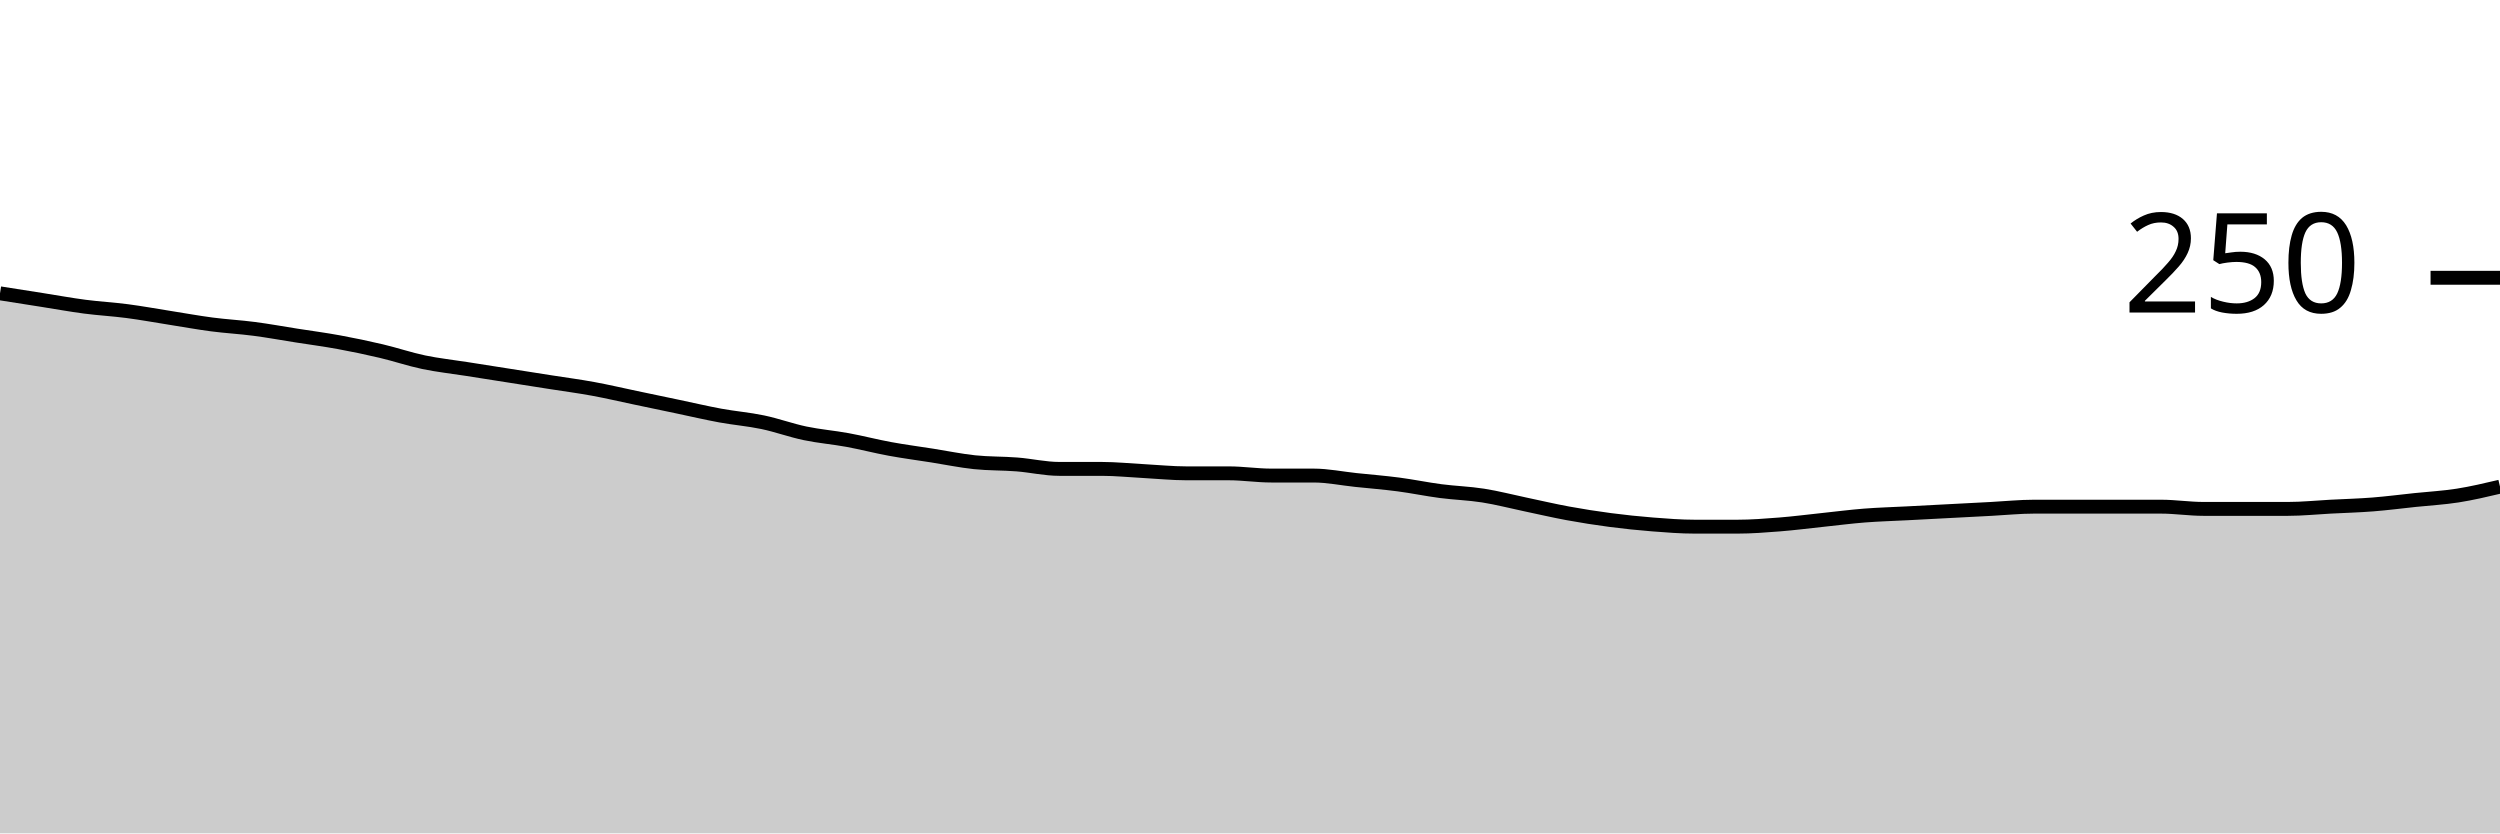
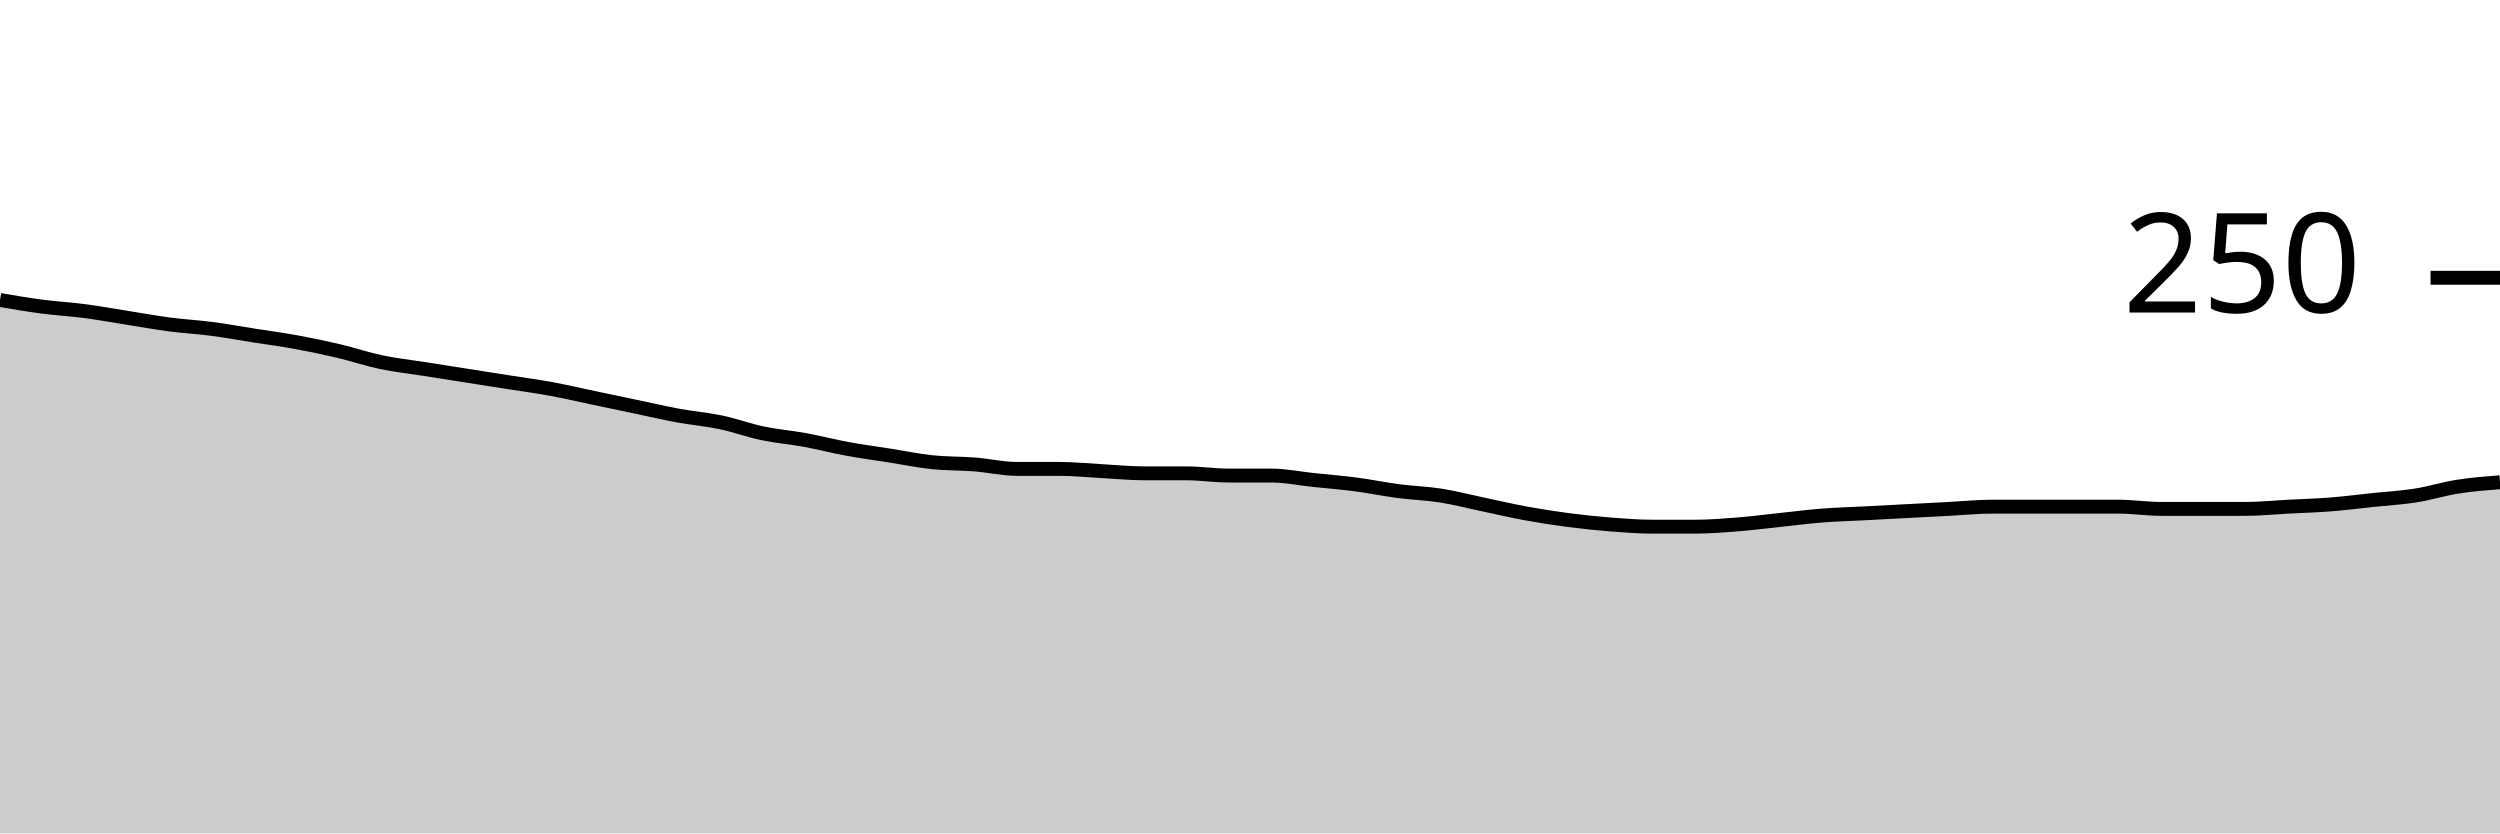
<svg xmlns="http://www.w3.org/2000/svg" viewBox="0 0 180 60">
  <g transform="translate(0,20)">
-     <path class="area" fill="rgba(0, 0, 0, 0.2)" d="M0,1.12C1.017,1.28,2.034,1.44,3.051,1.6C4.068,1.76,5.085,1.947,6.102,2.08C7.119,2.213,8.136,2.267,9.153,2.4C10.169,2.533,11.186,2.72,12.203,2.88C13.22,3.04,14.237,3.227,15.254,3.36C16.271,3.493,17.288,3.547,18.305,3.68C19.322,3.813,20.339,4,21.356,4.16C22.373,4.32,23.39,4.453,24.407,4.64C25.424,4.827,26.441,5.04,27.458,5.28C28.475,5.52,29.492,5.867,30.508,6.08C31.525,6.293,32.542,6.4,33.559,6.56C34.576,6.72,35.593,6.88,36.61,7.04C37.627,7.2,38.644,7.36,39.661,7.52C40.678,7.68,41.695,7.813,42.712,8C43.729,8.187,44.746,8.427,45.763,8.64C46.78,8.853,47.797,9.067,48.814,9.28C49.831,9.493,50.847,9.733,51.864,9.92C52.881,10.107,53.898,10.187,54.915,10.4C55.932,10.613,56.949,10.987,57.966,11.2C58.983,11.413,60,11.493,61.017,11.68C62.034,11.867,63.051,12.133,64.068,12.32C65.085,12.507,66.102,12.64,67.119,12.8C68.136,12.96,69.153,13.173,70.169,13.28C71.186,13.387,72.203,13.36,73.22,13.44C74.237,13.52,75.254,13.76,76.271,13.76C77.288,13.76,78.305,13.76,79.322,13.76C80.339,13.76,81.356,13.867,82.373,13.92C83.39,13.973,84.407,14.08,85.424,14.08C86.441,14.08,87.458,14.08,88.475,14.08C89.492,14.08,90.508,14.24,91.525,14.24C92.542,14.24,93.559,14.24,94.576,14.24C95.593,14.24,96.61,14.453,97.627,14.56C98.644,14.667,99.661,14.747,100.678,14.88C101.695,15.013,102.712,15.227,103.729,15.36C104.746,15.493,105.763,15.52,106.78,15.68C107.797,15.84,108.814,16.107,109.831,16.32C110.847,16.533,111.864,16.773,112.881,16.96C113.898,17.147,114.915,17.307,115.932,17.44C116.949,17.573,117.966,17.68,118.983,17.76C120,17.84,121.017,17.92,122.034,17.92C123.051,17.92,124.068,17.92,125.085,17.92C126.102,17.92,127.119,17.84,128.136,17.76C129.153,17.68,130.169,17.547,131.186,17.44C132.203,17.333,133.22,17.2,134.237,17.12C135.254,17.04,136.271,17.013,137.288,16.96C138.305,16.907,139.322,16.853,140.339,16.8C141.356,16.747,142.373,16.693,143.39,16.64C144.407,16.587,145.424,16.48,146.441,16.48C147.458,16.48,148.475,16.48,149.492,16.48C150.508,16.48,151.525,16.48,152.542,16.48C153.559,16.48,154.576,16.48,155.593,16.48C156.61,16.48,157.627,16.64,158.644,16.64C159.661,16.64,160.678,16.64,161.695,16.64C162.712,16.64,163.729,16.64,164.746,16.64C165.763,16.64,166.78,16.533,167.797,16.48C168.814,16.427,169.831,16.4,170.847,16.32C171.864,16.24,172.881,16.107,173.898,16C174.915,15.893,175.932,15.84,176.949,15.68C177.966,15.52,178.983,15.28,180,15.04L180,40C178.983,40,177.966,40,176.949,40C175.932,40,174.915,40,173.898,40C172.881,40,171.864,40,170.847,40C169.831,40,168.814,40,167.797,40C166.78,40,165.763,40,164.746,40C163.729,40,162.712,40,161.695,40C160.678,40,159.661,40,158.644,40C157.627,40,156.61,40,155.593,40C154.576,40,153.559,40,152.542,40C151.525,40,150.508,40,149.492,40C148.475,40,147.458,40,146.441,40C145.424,40,144.407,40,143.39,40C142.373,40,141.356,40,140.339,40C139.322,40,138.305,40,137.288,40C136.271,40,135.254,40,134.237,40C133.22,40,132.203,40,131.186,40C130.169,40,129.153,40,128.136,40C127.119,40,126.102,40,125.085,40C124.068,40,123.051,40,122.034,40C121.017,40,120,40,118.983,40C117.966,40,116.949,40,115.932,40C114.915,40,113.898,40,112.881,40C111.864,40,110.847,40,109.831,40C108.814,40,107.797,40,106.78,40C105.763,40,104.746,40,103.729,40C102.712,40,101.695,40,100.678,40C99.661,40,98.644,40,97.627,40C96.61,40,95.593,40,94.576,40C93.559,40,92.542,40,91.525,40C90.508,40,89.492,40,88.475,40C87.458,40,86.441,40,85.424,40C84.407,40,83.39,40,82.373,40C81.356,40,80.339,40,79.322,40C78.305,40,77.288,40,76.271,40C75.254,40,74.237,40,73.22,40C72.203,40,71.186,40,70.169,40C69.153,40,68.136,40,67.119,40C66.102,40,65.085,40,64.068,40C63.051,40,62.034,40,61.017,40C60,40,58.983,40,57.966,40C56.949,40,55.932,40,54.915,40C53.898,40,52.881,40,51.864,40C50.847,40,49.831,40,48.814,40C47.797,40,46.78,40,45.763,40C44.746,40,43.729,40,42.712,40C41.695,40,40.678,40,39.661,40C38.644,40,37.627,40,36.61,40C35.593,40,34.576,40,33.559,40C32.542,40,31.525,40,30.508,40C29.492,40,28.475,40,27.458,40C26.441,40,25.424,40,24.407,40C23.39,40,22.373,40,21.356,40C20.339,40,19.322,40,18.305,40C17.288,40,16.271,40,15.254,40C14.237,40,13.22,40,12.203,40C11.186,40,10.169,40,9.153,40C8.136,40,7.119,40,6.102,40C5.085,40,4.068,40,3.051,40C2.034,40,1.017,40,0,40Z" />
-     <path class="line" stroke="black" fill="none" d="M0,1.12C1.017,1.28,2.034,1.44,3.051,1.6C4.068,1.76,5.085,1.947,6.102,2.08C7.119,2.213,8.136,2.267,9.153,2.4C10.169,2.533,11.186,2.72,12.203,2.88C13.22,3.04,14.237,3.227,15.254,3.36C16.271,3.493,17.288,3.547,18.305,3.68C19.322,3.813,20.339,4,21.356,4.16C22.373,4.32,23.39,4.453,24.407,4.64C25.424,4.827,26.441,5.04,27.458,5.28C28.475,5.52,29.492,5.867,30.508,6.08C31.525,6.293,32.542,6.4,33.559,6.56C34.576,6.72,35.593,6.88,36.61,7.04C37.627,7.2,38.644,7.36,39.661,7.52C40.678,7.68,41.695,7.813,42.712,8C43.729,8.187,44.746,8.427,45.763,8.64C46.78,8.853,47.797,9.067,48.814,9.28C49.831,9.493,50.847,9.733,51.864,9.92C52.881,10.107,53.898,10.187,54.915,10.4C55.932,10.613,56.949,10.987,57.966,11.2C58.983,11.413,60,11.493,61.017,11.68C62.034,11.867,63.051,12.133,64.068,12.32C65.085,12.507,66.102,12.64,67.119,12.8C68.136,12.96,69.153,13.173,70.169,13.28C71.186,13.387,72.203,13.36,73.22,13.44C74.237,13.52,75.254,13.76,76.271,13.76C77.288,13.76,78.305,13.76,79.322,13.76C80.339,13.76,81.356,13.867,82.373,13.92C83.39,13.973,84.407,14.08,85.424,14.08C86.441,14.08,87.458,14.08,88.475,14.08C89.492,14.08,90.508,14.24,91.525,14.24C92.542,14.24,93.559,14.24,94.576,14.24C95.593,14.24,96.61,14.453,97.627,14.56C98.644,14.667,99.661,14.747,100.678,14.88C101.695,15.013,102.712,15.227,103.729,15.36C104.746,15.493,105.763,15.52,106.78,15.68C107.797,15.84,108.814,16.107,109.831,16.32C110.847,16.533,111.864,16.773,112.881,16.96C113.898,17.147,114.915,17.307,115.932,17.44C116.949,17.573,117.966,17.68,118.983,17.76C120,17.84,121.017,17.92,122.034,17.92C123.051,17.92,124.068,17.92,125.085,17.92C126.102,17.92,127.119,17.84,128.136,17.76C129.153,17.68,130.169,17.547,131.186,17.44C132.203,17.333,133.22,17.2,134.237,17.12C135.254,17.04,136.271,17.013,137.288,16.96C138.305,16.907,139.322,16.853,140.339,16.8C141.356,16.747,142.373,16.693,143.39,16.64C144.407,16.587,145.424,16.48,146.441,16.48C147.458,16.48,148.475,16.48,149.492,16.48C150.508,16.48,151.525,16.48,152.542,16.48C153.559,16.48,154.576,16.48,155.593,16.48C156.61,16.48,157.627,16.64,158.644,16.64C159.661,16.64,160.678,16.64,161.695,16.64C162.712,16.64,163.729,16.64,164.746,16.64C165.763,16.64,166.78,16.533,167.797,16.48C168.814,16.427,169.831,16.4,170.847,16.32C171.864,16.24,172.881,16.107,173.898,16C174.915,15.893,175.932,15.84,176.949,15.68C177.966,15.52,178.983,15.28,180,15.04" />
+     <path class="area" fill="rgba(0, 0, 0, 0.2)" d="M0,1.6C1.017,1.773,2.034,1.947,3.051,2.08C4.068,2.213,5.085,2.267,6.102,2.4C7.119,2.533,8.136,2.72,9.153,2.88C10.169,3.04,11.186,3.227,12.203,3.36C13.22,3.493,14.237,3.547,15.254,3.68C16.271,3.813,17.288,4,18.305,4.16C19.322,4.32,20.339,4.453,21.356,4.64C22.373,4.827,23.39,5.04,24.407,5.28C25.424,5.52,26.441,5.867,27.458,6.08C28.475,6.293,29.492,6.4,30.508,6.56C31.525,6.72,32.542,6.88,33.559,7.04C34.576,7.2,35.593,7.36,36.61,7.52C37.627,7.68,38.644,7.813,39.661,8C40.678,8.187,41.695,8.427,42.712,8.64C43.729,8.853,44.746,9.067,45.763,9.28C46.78,9.493,47.797,9.733,48.814,9.92C49.831,10.107,50.847,10.187,51.864,10.4C52.881,10.613,53.898,10.987,54.915,11.2C55.932,11.413,56.949,11.493,57.966,11.68C58.983,11.867,60,12.133,61.017,12.32C62.034,12.507,63.051,12.64,64.068,12.8C65.085,12.96,66.102,13.173,67.119,13.28C68.136,13.387,69.153,13.36,70.169,13.44C71.186,13.52,72.203,13.76,73.22,13.76C74.237,13.76,75.254,13.76,76.271,13.76C77.288,13.76,78.305,13.867,79.322,13.92C80.339,13.973,81.356,14.08,82.373,14.08C83.39,14.08,84.407,14.08,85.424,14.08C86.441,14.08,87.458,14.24,88.475,14.24C89.492,14.24,90.508,14.24,91.525,14.24C92.542,14.24,93.559,14.453,94.576,14.56C95.593,14.667,96.61,14.747,97.627,14.88C98.644,15.013,99.661,15.227,100.678,15.36C101.695,15.493,102.712,15.52,103.729,15.68C104.746,15.84,105.763,16.107,106.78,16.32C107.797,16.533,108.814,16.773,109.831,16.96C110.847,17.147,111.864,17.307,112.881,17.44C113.898,17.573,114.915,17.68,115.932,17.76C116.949,17.84,117.966,17.92,118.983,17.92C120,17.92,121.017,17.92,122.034,17.92C123.051,17.92,124.068,17.84,125.085,17.76C126.102,17.68,127.119,17.547,128.136,17.44C129.153,17.333,130.169,17.2,131.186,17.12C132.203,17.04,133.22,17.013,134.237,16.96C135.254,16.907,136.271,16.853,137.288,16.8C138.305,16.747,139.322,16.693,140.339,16.64C141.356,16.587,142.373,16.48,143.39,16.48C144.407,16.48,145.424,16.48,146.441,16.48C147.458,16.48,148.475,16.48,149.492,16.48C150.508,16.48,151.525,16.48,152.542,16.48C153.559,16.48,154.576,16.64,155.593,16.64C156.61,16.64,157.627,16.64,158.644,16.64C159.661,16.64,160.678,16.64,161.695,16.64C162.712,16.64,163.729,16.533,164.746,16.48C165.763,16.427,166.78,16.4,167.797,16.32C168.814,16.24,169.831,16.107,170.847,16C171.864,15.893,172.881,15.84,173.898,15.68C174.915,15.52,175.932,15.2,176.949,15.04C177.966,14.88,178.983,14.8,180,14.72L180,40C178.983,40,177.966,40,176.949,40C175.932,40,174.915,40,173.898,40C172.881,40,171.864,40,170.847,40C169.831,40,168.814,40,167.797,40C166.78,40,165.763,40,164.746,40C163.729,40,162.712,40,161.695,40C160.678,40,159.661,40,158.644,40C157.627,40,156.61,40,155.593,40C154.576,40,153.559,40,152.542,40C151.525,40,150.508,40,149.492,40C148.475,40,147.458,40,146.441,40C145.424,40,144.407,40,143.39,40C142.373,40,141.356,40,140.339,40C139.322,40,138.305,40,137.288,40C136.271,40,135.254,40,134.237,40C133.22,40,132.203,40,131.186,40C130.169,40,129.153,40,128.136,40C127.119,40,126.102,40,125.085,40C124.068,40,123.051,40,122.034,40C121.017,40,120,40,118.983,40C117.966,40,116.949,40,115.932,40C114.915,40,113.898,40,112.881,40C111.864,40,110.847,40,109.831,40C108.814,40,107.797,40,106.78,40C105.763,40,104.746,40,103.729,40C102.712,40,101.695,40,100.678,40C99.661,40,98.644,40,97.627,40C96.61,40,95.593,40,94.576,40C93.559,40,92.542,40,91.525,40C90.508,40,89.492,40,88.475,40C87.458,40,86.441,40,85.424,40C84.407,40,83.39,40,82.373,40C81.356,40,80.339,40,79.322,40C78.305,40,77.288,40,76.271,40C75.254,40,74.237,40,73.22,40C72.203,40,71.186,40,70.169,40C69.153,40,68.136,40,67.119,40C66.102,40,65.085,40,64.068,40C63.051,40,62.034,40,61.017,40C60,40,58.983,40,57.966,40C56.949,40,55.932,40,54.915,40C53.898,40,52.881,40,51.864,40C50.847,40,49.831,40,48.814,40C47.797,40,46.78,40,45.763,40C44.746,40,43.729,40,42.712,40C41.695,40,40.678,40,39.661,40C38.644,40,37.627,40,36.61,40C35.593,40,34.576,40,33.559,40C32.542,40,31.525,40,30.508,40C29.492,40,28.475,40,27.458,40C26.441,40,25.424,40,24.407,40C23.39,40,22.373,40,21.356,40C20.339,40,19.322,40,18.305,40C17.288,40,16.271,40,15.254,40C14.237,40,13.22,40,12.203,40C11.186,40,10.169,40,9.153,40C8.136,40,7.119,40,6.102,40C5.085,40,4.068,40,3.051,40C2.034,40,1.017,40,0,40Z" />
+     <path class="line" stroke="black" fill="none" d="M0,1.6C1.017,1.773,2.034,1.947,3.051,2.08C4.068,2.213,5.085,2.267,6.102,2.4C7.119,2.533,8.136,2.72,9.153,2.88C10.169,3.04,11.186,3.227,12.203,3.36C13.22,3.493,14.237,3.547,15.254,3.68C16.271,3.813,17.288,4,18.305,4.16C19.322,4.32,20.339,4.453,21.356,4.64C22.373,4.827,23.39,5.04,24.407,5.28C25.424,5.52,26.441,5.867,27.458,6.08C28.475,6.293,29.492,6.4,30.508,6.56C31.525,6.72,32.542,6.88,33.559,7.04C34.576,7.2,35.593,7.36,36.61,7.52C37.627,7.68,38.644,7.813,39.661,8C40.678,8.187,41.695,8.427,42.712,8.64C43.729,8.853,44.746,9.067,45.763,9.28C46.78,9.493,47.797,9.733,48.814,9.92C49.831,10.107,50.847,10.187,51.864,10.4C52.881,10.613,53.898,10.987,54.915,11.2C55.932,11.413,56.949,11.493,57.966,11.68C58.983,11.867,60,12.133,61.017,12.32C62.034,12.507,63.051,12.64,64.068,12.8C65.085,12.96,66.102,13.173,67.119,13.28C68.136,13.387,69.153,13.36,70.169,13.44C71.186,13.52,72.203,13.76,73.22,13.76C74.237,13.76,75.254,13.76,76.271,13.76C77.288,13.76,78.305,13.867,79.322,13.92C80.339,13.973,81.356,14.08,82.373,14.08C83.39,14.08,84.407,14.08,85.424,14.08C86.441,14.08,87.458,14.24,88.475,14.24C89.492,14.24,90.508,14.24,91.525,14.24C92.542,14.24,93.559,14.453,94.576,14.56C95.593,14.667,96.61,14.747,97.627,14.88C98.644,15.013,99.661,15.227,100.678,15.36C101.695,15.493,102.712,15.52,103.729,15.68C104.746,15.84,105.763,16.107,106.78,16.32C107.797,16.533,108.814,16.773,109.831,16.96C110.847,17.147,111.864,17.307,112.881,17.44C113.898,17.573,114.915,17.68,115.932,17.76C116.949,17.84,117.966,17.92,118.983,17.92C120,17.92,121.017,17.92,122.034,17.92C123.051,17.92,124.068,17.84,125.085,17.76C126.102,17.68,127.119,17.547,128.136,17.44C129.153,17.333,130.169,17.2,131.186,17.12C132.203,17.04,133.22,17.013,134.237,16.96C135.254,16.907,136.271,16.853,137.288,16.8C138.305,16.747,139.322,16.693,140.339,16.64C141.356,16.587,142.373,16.48,143.39,16.48C144.407,16.48,145.424,16.48,146.441,16.48C147.458,16.48,148.475,16.48,149.492,16.48C150.508,16.48,151.525,16.48,152.542,16.48C153.559,16.48,154.576,16.64,155.593,16.64C156.61,16.64,157.627,16.64,158.644,16.64C159.661,16.64,160.678,16.64,161.695,16.64C162.712,16.64,163.729,16.533,164.746,16.48C165.763,16.427,166.78,16.4,167.797,16.32C168.814,16.24,169.831,16.107,170.847,16C171.864,15.893,172.881,15.84,173.898,15.68C174.915,15.52,175.932,15.2,176.949,15.04C177.966,14.88,178.983,14.8,180,14.72" />
    <path class="axis-ceiling" stroke-width="1" stroke="black" fill="none" d="M175,0L180,0" />
    <text class="axis-ceiling-label" font-family="sans-serif" text-anchor="end" font-size="10px" x="170" y="2.5">250</text>
  </g>
</svg>
